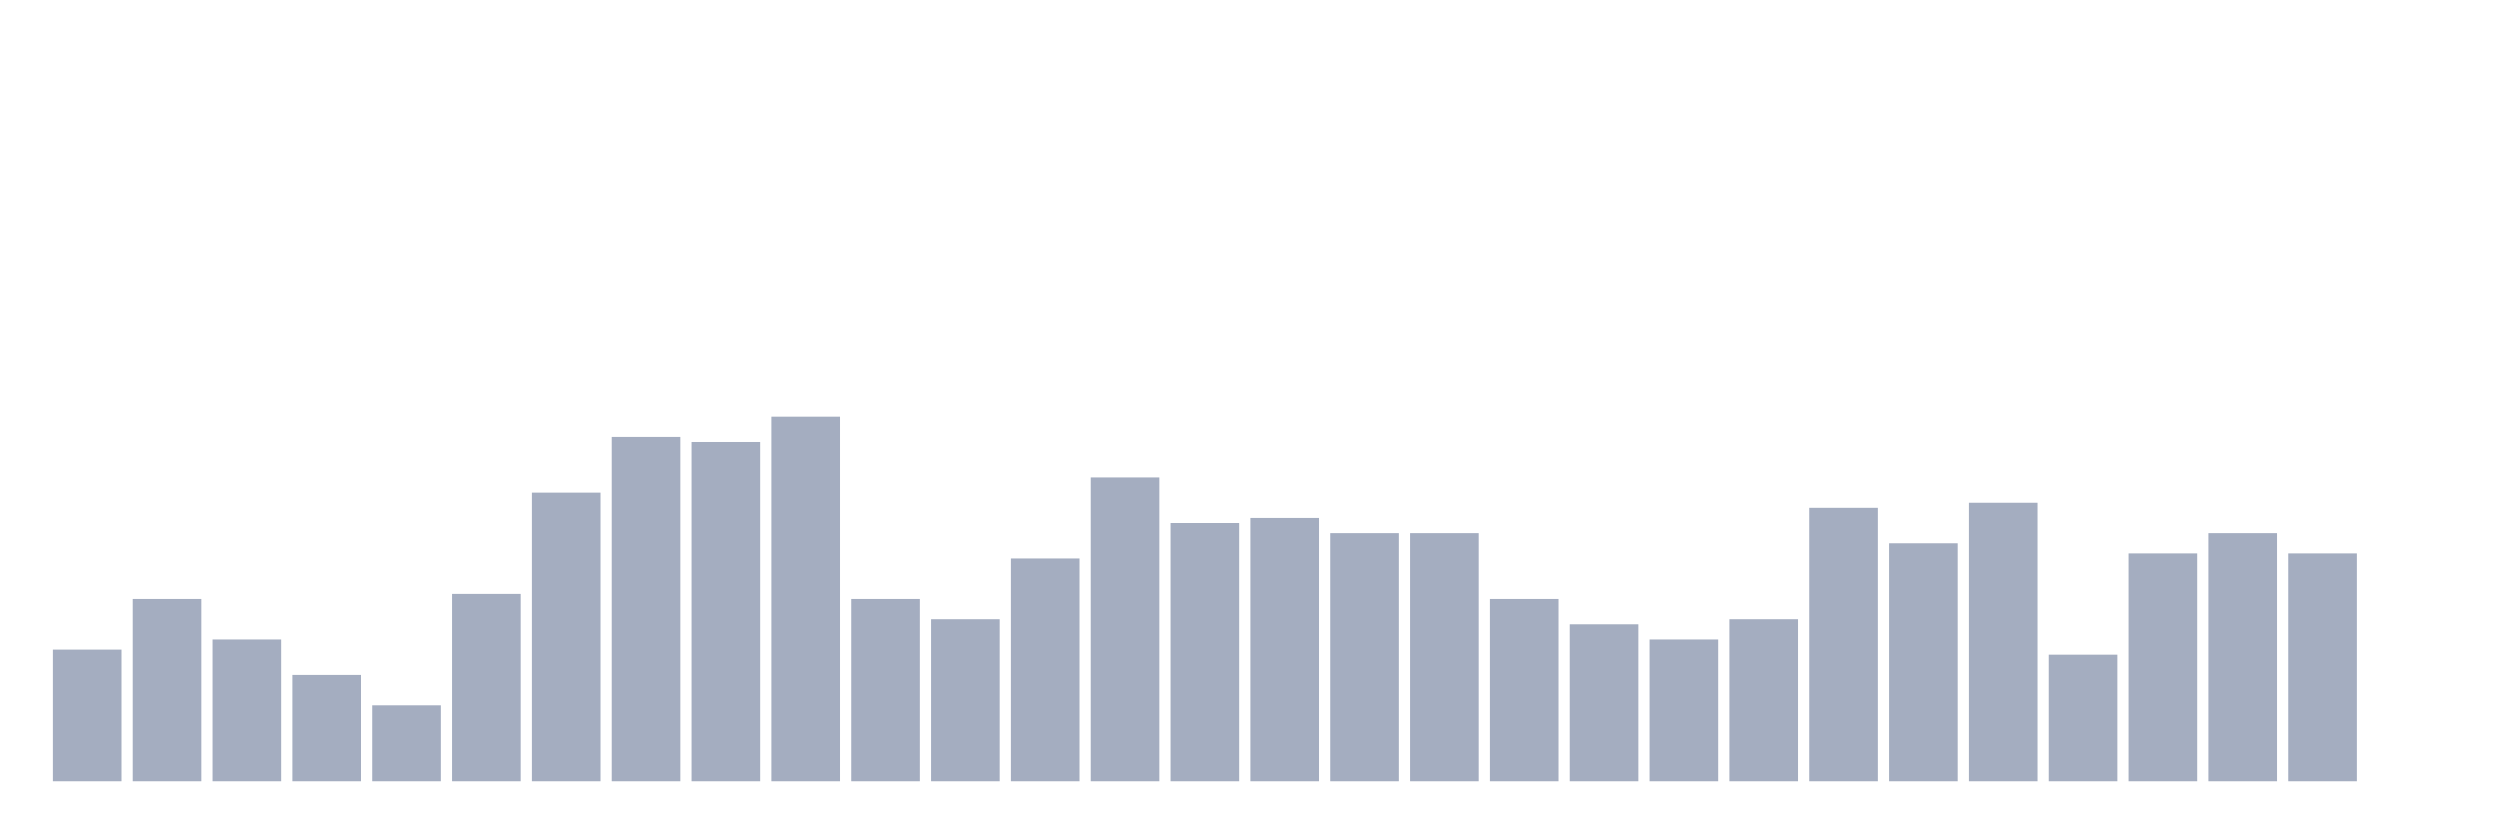
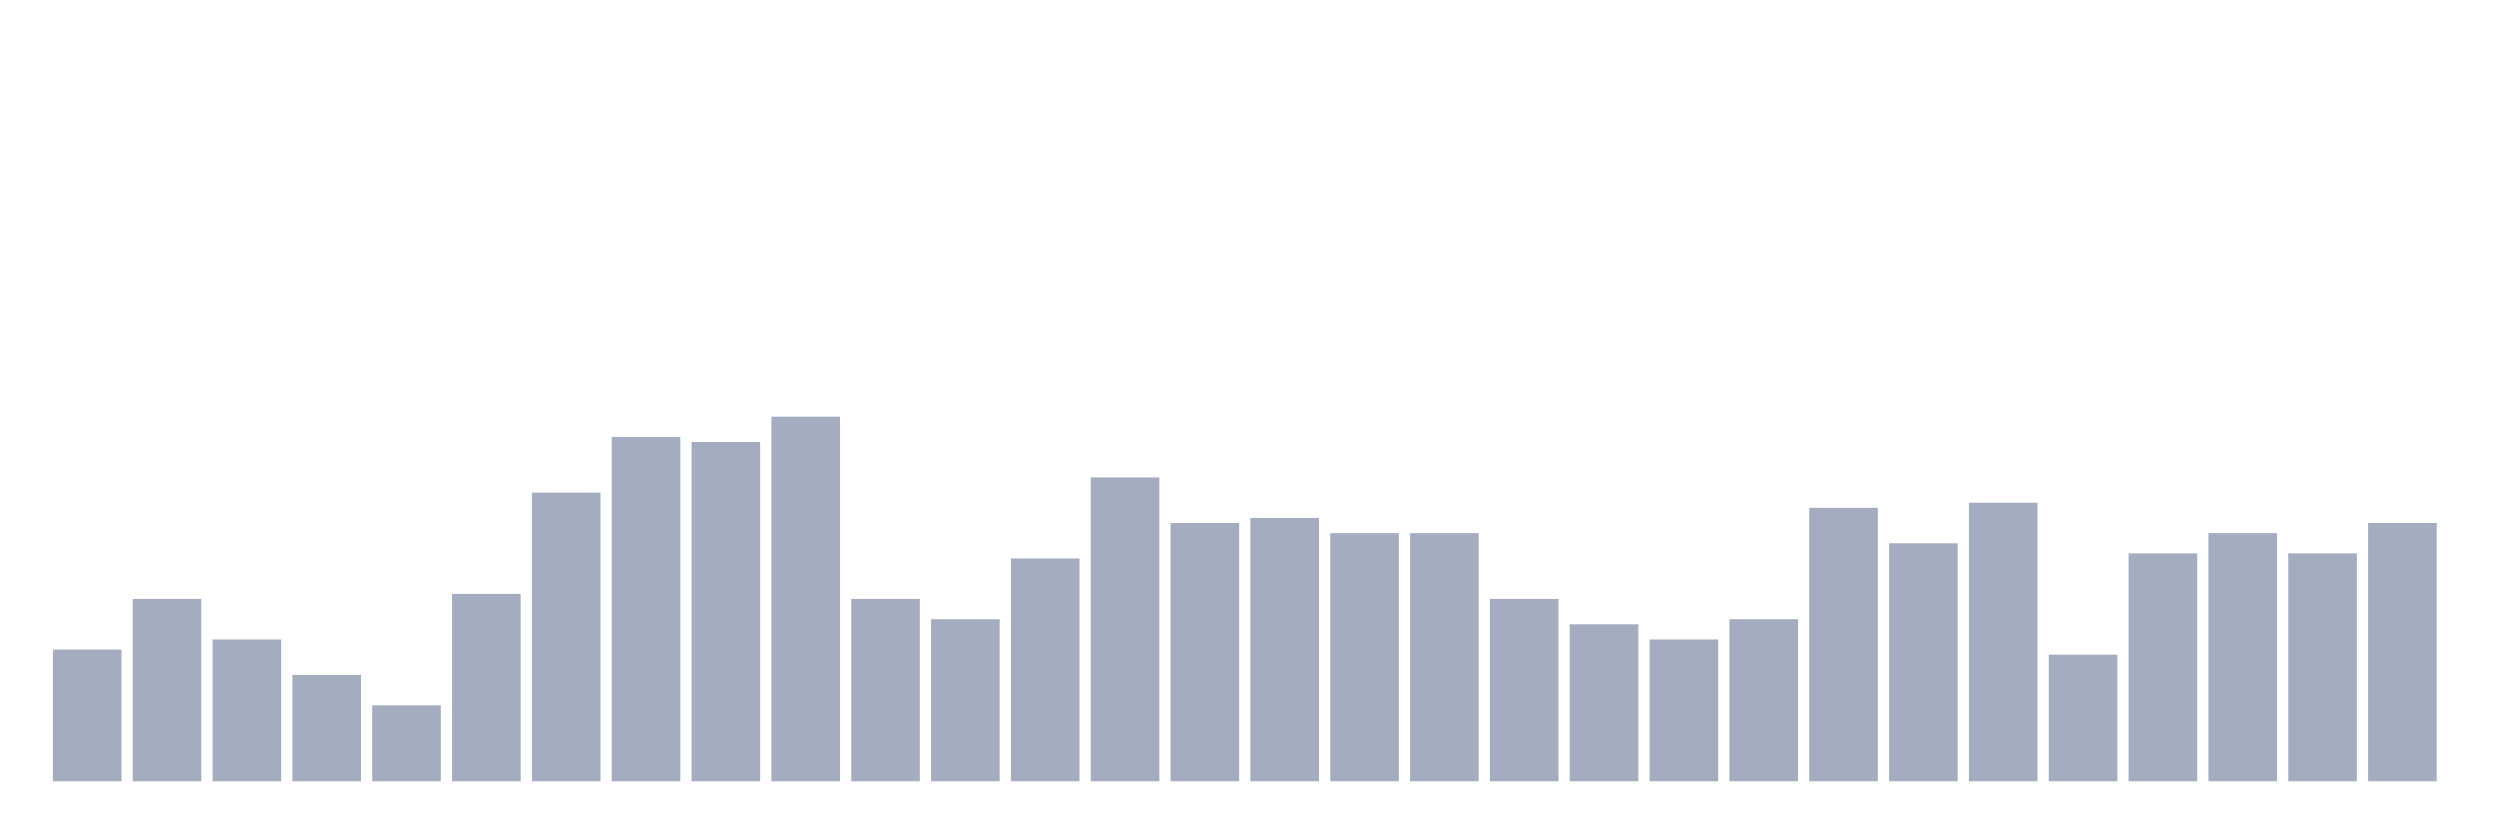
<svg xmlns="http://www.w3.org/2000/svg" viewBox="0 0 480 160">
  <g transform="translate(10,10)">
    <rect class="bar" x="0.153" width="13.175" y="114.722" height="25.278" fill="rgb(164,173,192)" />
    <rect class="bar" x="15.482" width="13.175" y="105" height="35" fill="rgb(164,173,192)" />
    <rect class="bar" x="30.81" width="13.175" y="112.778" height="27.222" fill="rgb(164,173,192)" />
    <rect class="bar" x="46.138" width="13.175" y="119.583" height="20.417" fill="rgb(164,173,192)" />
    <rect class="bar" x="61.466" width="13.175" y="125.417" height="14.583" fill="rgb(164,173,192)" />
    <rect class="bar" x="76.794" width="13.175" y="104.028" height="35.972" fill="rgb(164,173,192)" />
    <rect class="bar" x="92.123" width="13.175" y="84.583" height="55.417" fill="rgb(164,173,192)" />
    <rect class="bar" x="107.451" width="13.175" y="73.889" height="66.111" fill="rgb(164,173,192)" />
    <rect class="bar" x="122.779" width="13.175" y="74.861" height="65.139" fill="rgb(164,173,192)" />
    <rect class="bar" x="138.107" width="13.175" y="70" height="70" fill="rgb(164,173,192)" />
    <rect class="bar" x="153.436" width="13.175" y="105" height="35" fill="rgb(164,173,192)" />
    <rect class="bar" x="168.764" width="13.175" y="108.889" height="31.111" fill="rgb(164,173,192)" />
    <rect class="bar" x="184.092" width="13.175" y="97.222" height="42.778" fill="rgb(164,173,192)" />
    <rect class="bar" x="199.42" width="13.175" y="81.667" height="58.333" fill="rgb(164,173,192)" />
    <rect class="bar" x="214.748" width="13.175" y="90.417" height="49.583" fill="rgb(164,173,192)" />
    <rect class="bar" x="230.077" width="13.175" y="89.444" height="50.556" fill="rgb(164,173,192)" />
    <rect class="bar" x="245.405" width="13.175" y="92.361" height="47.639" fill="rgb(164,173,192)" />
    <rect class="bar" x="260.733" width="13.175" y="92.361" height="47.639" fill="rgb(164,173,192)" />
    <rect class="bar" x="276.061" width="13.175" y="105" height="35" fill="rgb(164,173,192)" />
    <rect class="bar" x="291.39" width="13.175" y="109.861" height="30.139" fill="rgb(164,173,192)" />
    <rect class="bar" x="306.718" width="13.175" y="112.778" height="27.222" fill="rgb(164,173,192)" />
    <rect class="bar" x="322.046" width="13.175" y="108.889" height="31.111" fill="rgb(164,173,192)" />
    <rect class="bar" x="337.374" width="13.175" y="87.5" height="52.5" fill="rgb(164,173,192)" />
    <rect class="bar" x="352.702" width="13.175" y="94.306" height="45.694" fill="rgb(164,173,192)" />
    <rect class="bar" x="368.031" width="13.175" y="86.528" height="53.472" fill="rgb(164,173,192)" />
    <rect class="bar" x="383.359" width="13.175" y="115.694" height="24.306" fill="rgb(164,173,192)" />
    <rect class="bar" x="398.687" width="13.175" y="96.25" height="43.75" fill="rgb(164,173,192)" />
    <rect class="bar" x="414.015" width="13.175" y="92.361" height="47.639" fill="rgb(164,173,192)" />
    <rect class="bar" x="429.344" width="13.175" y="96.25" height="43.75" fill="rgb(164,173,192)" />
-     <rect class="bar" x="444.672" width="13.175" y="140" height="0" fill="rgb(164,173,192)" />
+     <rect class="bar" x="444.672" width="13.175" y="90.417" height="49.583" fill="rgb(164,173,192)" />
  </g>
</svg>
